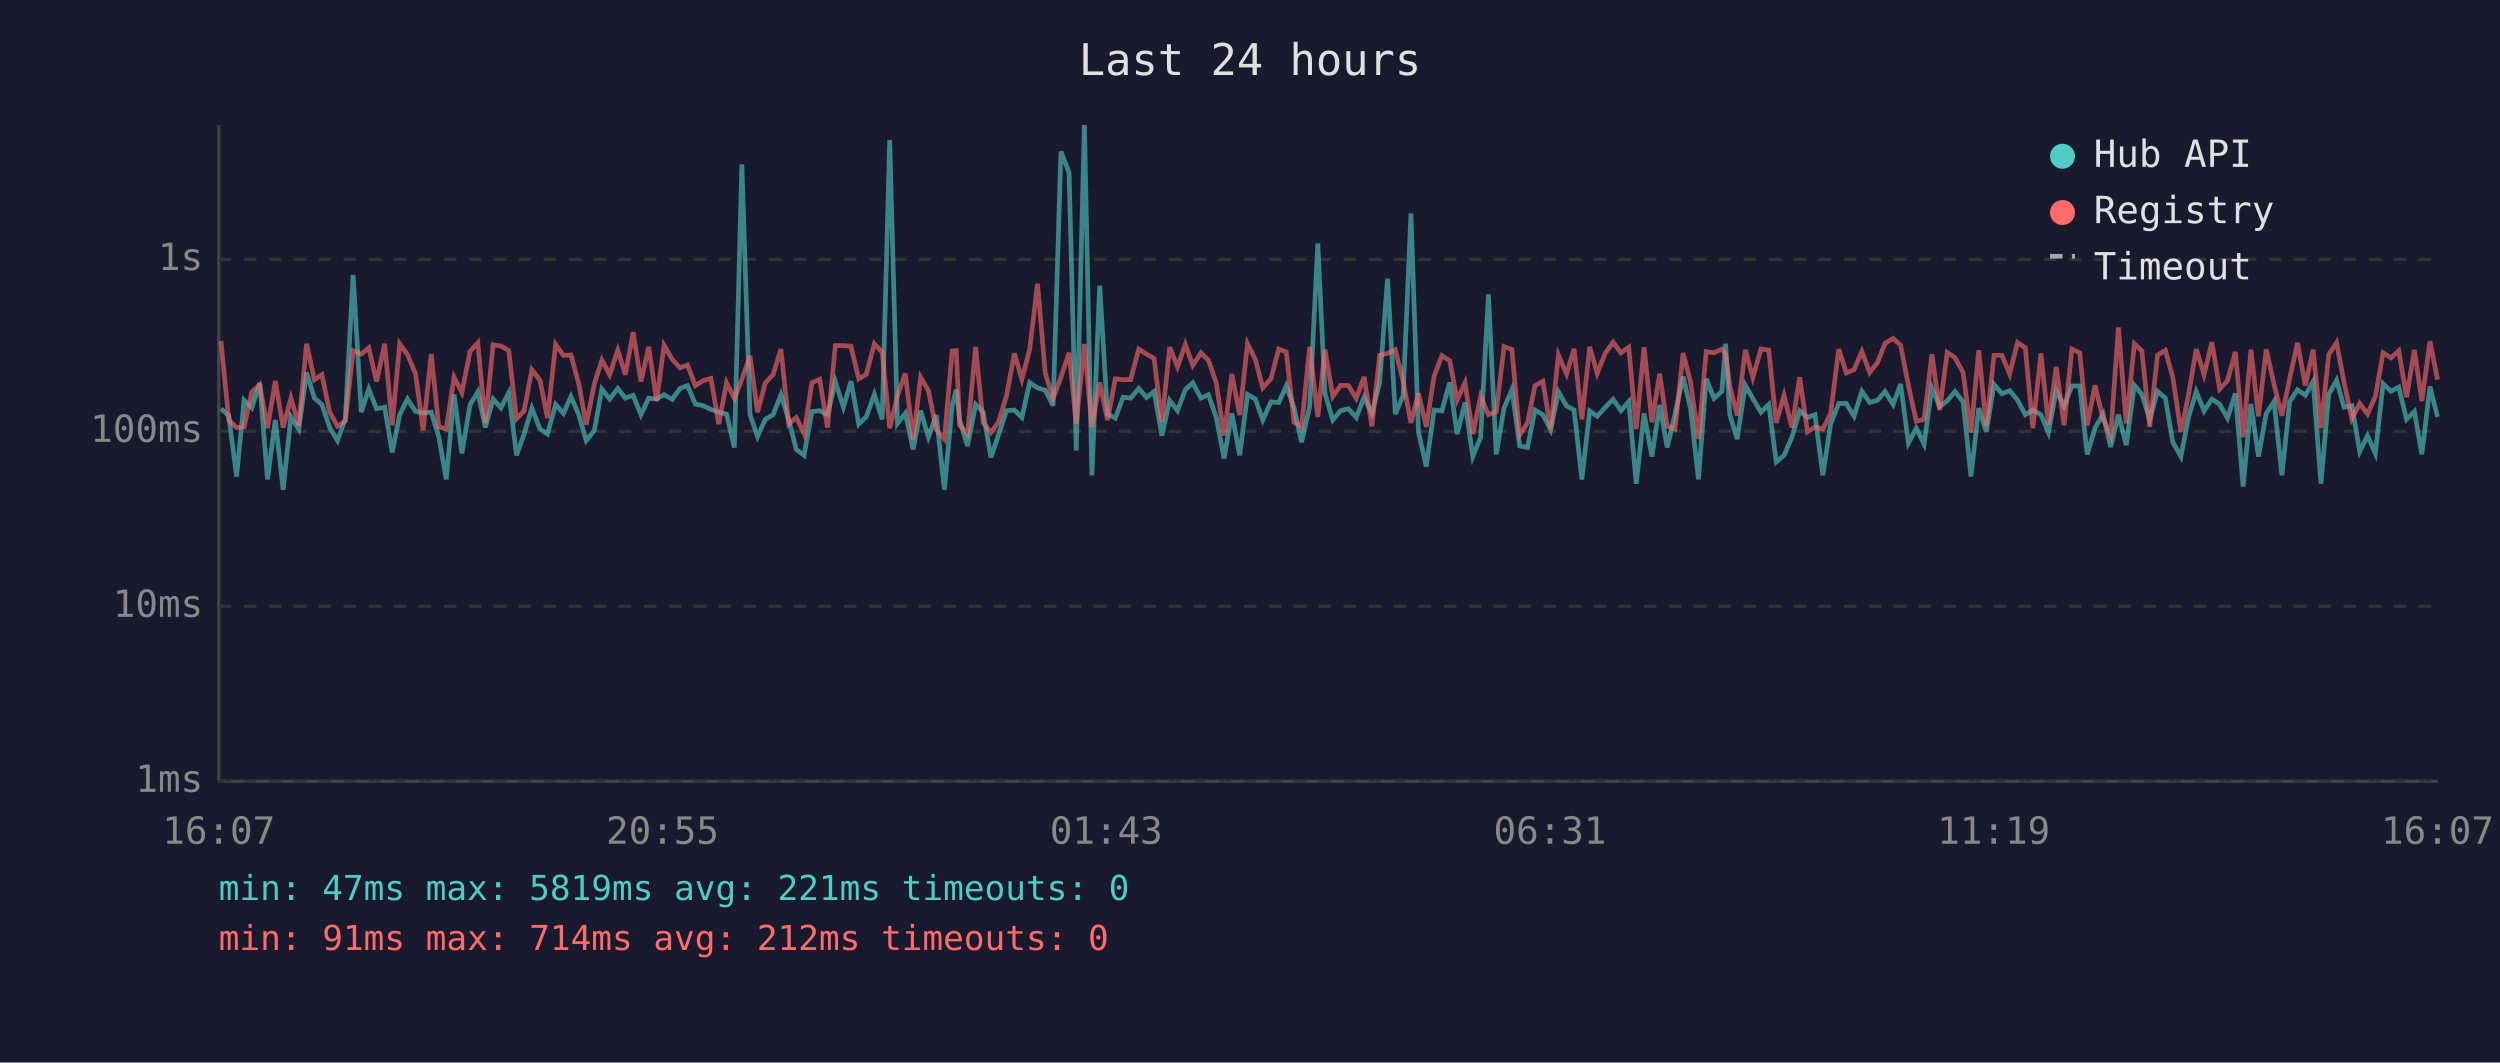
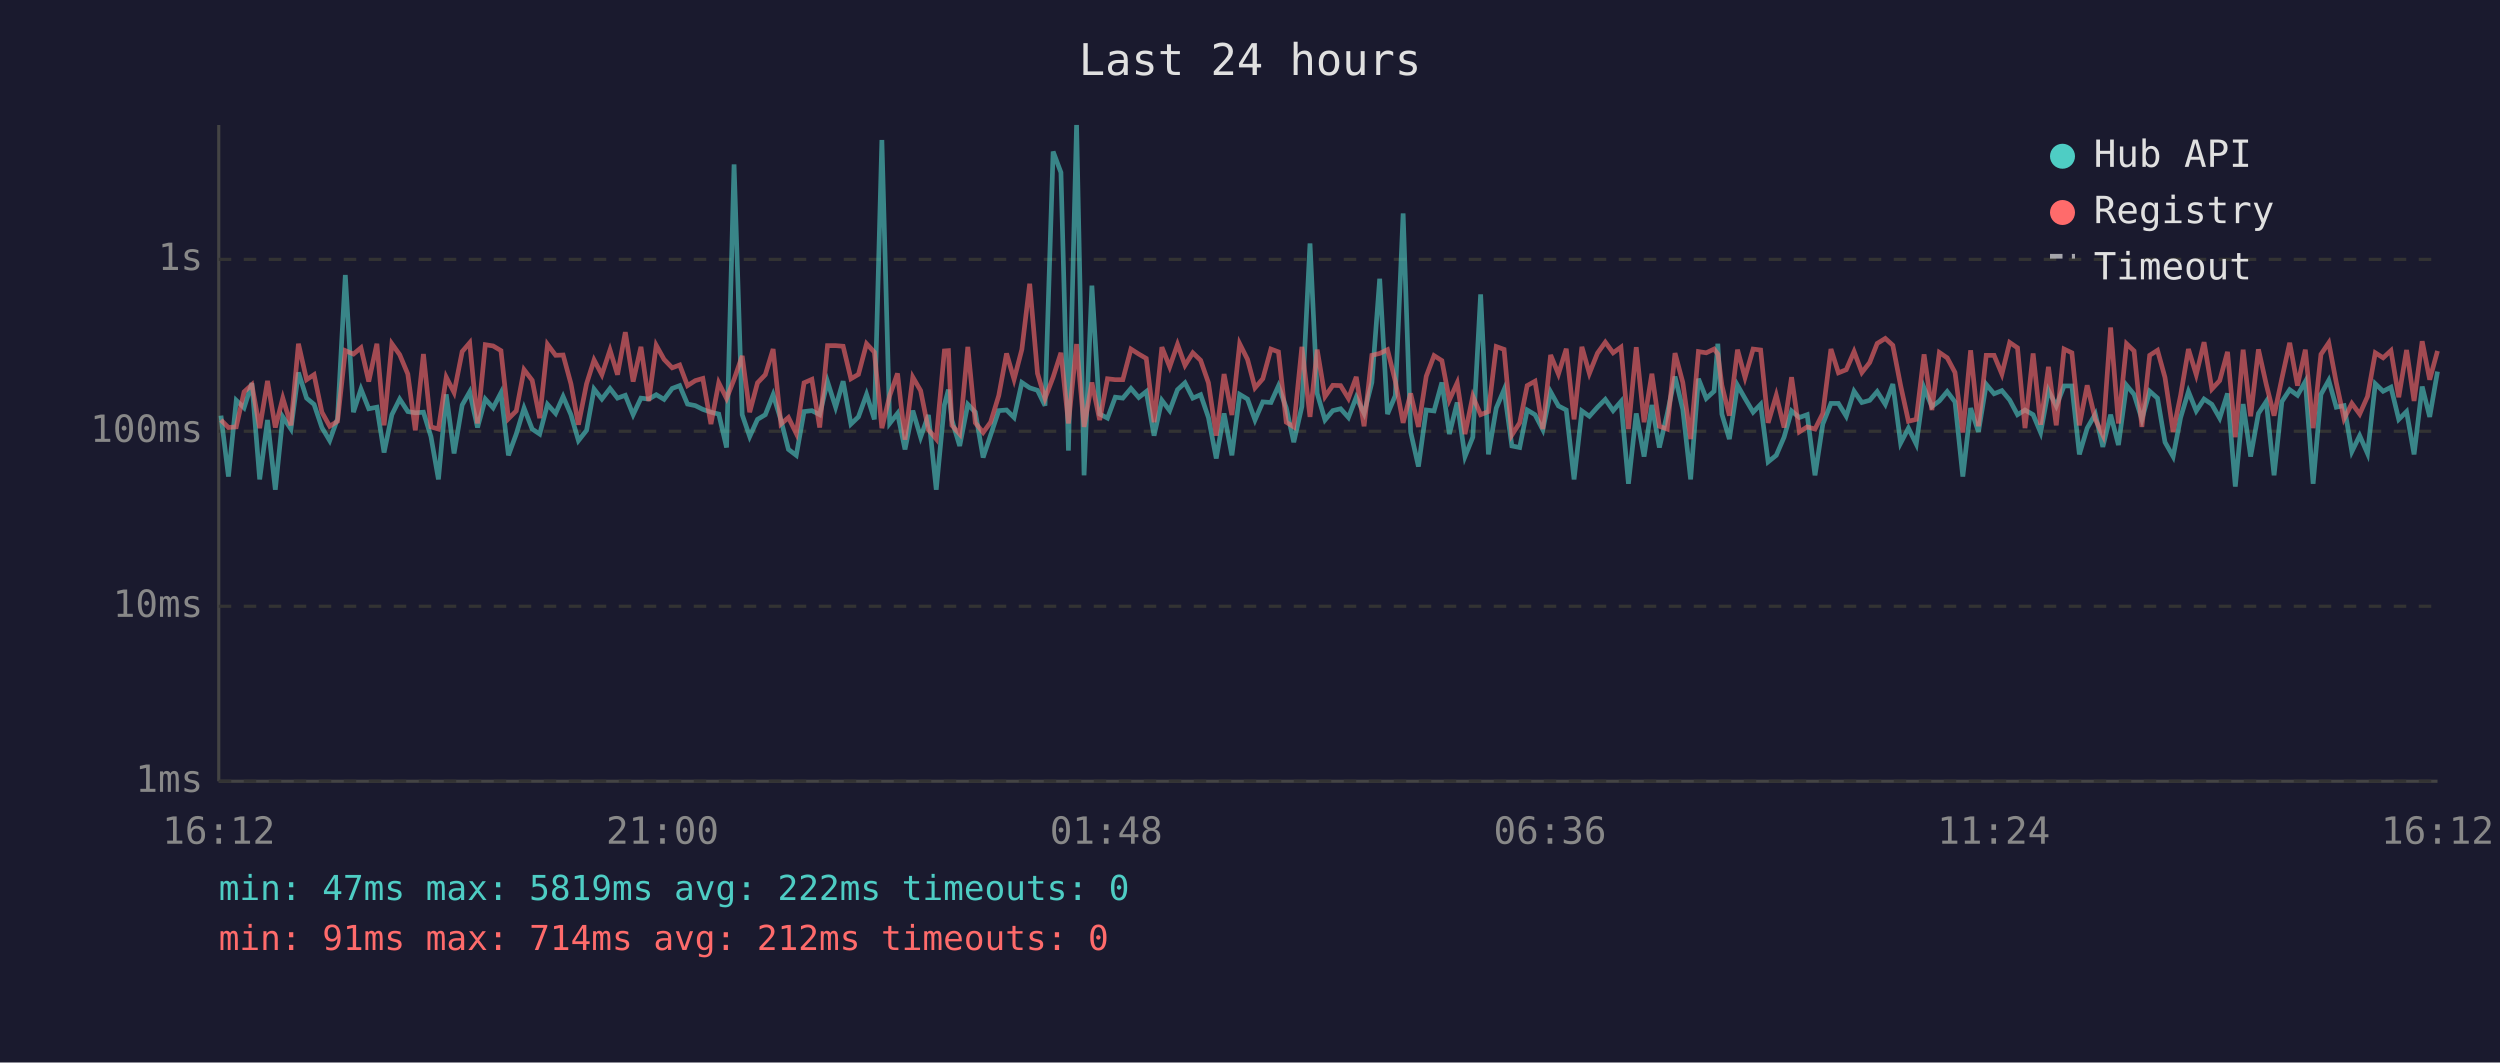
<svg xmlns="http://www.w3.org/2000/svg" viewBox="0 0 800 340" font-family="monospace" font-size="12">
  <rect width="800" height="340" fill="#1a1a2e" />
  <text x="400" y="24" fill="#e0e0e0" font-size="14" text-anchor="middle">Last 24 hours</text>
  <line x1="70" y1="40" x2="70" y2="250" stroke="#444" stroke-width="1" />
  <line x1="70" y1="250" x2="780" y2="250" stroke="#444" stroke-width="1" />
  <line x1="70" y1="250" x2="780" y2="250" stroke="#333" stroke-width="1" stroke-dasharray="4" />
  <text x="65" y="250" fill="#888" text-anchor="end" dominant-baseline="middle">1ms</text>
  <line x1="70" y1="194" x2="780" y2="194" stroke="#333" stroke-width="1" stroke-dasharray="4" />
  <text x="65" y="194" fill="#888" text-anchor="end" dominant-baseline="middle">10ms</text>
  <line x1="70" y1="138" x2="780" y2="138" stroke="#333" stroke-width="1" stroke-dasharray="4" />
  <text x="65" y="138" fill="#888" text-anchor="end" dominant-baseline="middle">100ms</text>
  <line x1="70" y1="83" x2="780" y2="83" stroke="#333" stroke-width="1" stroke-dasharray="4" />
  <text x="65" y="83" fill="#888" text-anchor="end" dominant-baseline="middle">1s</text>
-   <text x="70" y="270" fill="#888" text-anchor="middle">16:07</text>
-   <text x="212" y="270" fill="#888" text-anchor="middle">20:55</text>
-   <text x="354" y="270" fill="#888" text-anchor="middle">01:43</text>
-   <text x="496" y="270" fill="#888" text-anchor="middle">06:31</text>
-   <text x="638" y="270" fill="#888" text-anchor="middle">11:19</text>
-   <text x="780" y="270" fill="#888" text-anchor="middle">16:07</text>
-   <polyline points="70.7,130.8 73.2,133.0 75.7,152.5 78.1,128.1 80.6,130.5 83.1,122.6 85.6,153.4 88.1,134.4 90.6,156.7 93.1,133.4 95.6,137.3 98.1,119.2 100.6,127.4 103.0,129.4 105.5,136.8 108.0,141.0 110.5,134.0 113.0,88.0 115.6,131.9 118.0,124.5 120.5,130.8 123.1,130.3 125.5,144.8 127.9,132.7 130.4,127.7 133.0,131.7 135.4,132.1 138.0,131.9 140.4,139.7 142.8,153.4 145.3,126.2 147.8,145.1 150.4,129.6 152.9,125.4 155.3,136.8 157.8,127.7 160.3,130.5 162.8,125.7 165.3,145.7 167.7,138.9 170.2,130.6 172.8,137.3 175.2,138.9 177.8,129.4 180.3,132.3 182.7,126.9 185.2,132.7 187.6,141.0 190.2,137.7 192.6,124.5 195.1,127.7 197.7,124.3 200.1,127.4 202.6,126.5 205.1,132.7 207.6,127.4 210.1,127.7 212.5,126.3 215.1,127.8 217.6,124.3 220.0,123.4 222.5,129.3 225.0,129.8 227.5,131.0 230.0,131.9 232.5,132.5 235.0,143.2 237.4,52.6 240.0,132.7 242.4,139.7 244.9,134.2 247.4,132.7 249.9,126.3 252.4,134.4 254.8,143.8 257.3,145.7 259.8,131.7 262.3,131.4 264.8,132.7 267.3,122.1 269.9,130.3 272.3,122.0 274.8,135.7 277.2,133.4 279.8,126.2 282.3,134.2 284.7,44.8 287.2,135.5 289.7,132.3 292.2,143.8 294.6,131.4 297.1,139.9 299.6,132.8 302.2,156.7 304.7,129.6 306.0,124.7 307.1,134.4 309.6,142.7 312.2,129.4 314.6,131.9 317.1,146.4 319.5,139.2 322.1,131.4 324.6,131.2 327.0,133.6 329.5,122.4 332.0,124.1 334.5,124.9 337.0,129.8 339.5,48.5 342.1,55.2 344.4,144.2 347.0,40.0 349.4,152.1 351.9,91.4 354.4,132.5 356.9,133.8 359.4,127.1 361.8,127.4 364.4,124.3 366.9,127.2 369.3,125.3 371.8,139.4 374.3,128.1 376.8,131.4 379.3,124.7 381.7,122.5 384.3,127.4 386.7,126.3 389.2,133.6 391.7,146.7 394.2,132.3 396.7,145.7 399.2,126.2 401.7,127.7 404.1,134.4 406.7,128.6 409.2,128.8 411.6,123.5 414.1,130.5 416.5,141.5 419.1,130.1 421.7,77.9 424.0,125.9 426.5,134.4 429.0,131.4 431.5,130.8 434.0,133.6 436.5,127.1 439.0,132.3 441.5,122.4 444.0,89.2 446.5,132.5 449.0,126.6 451.5,68.3 453.9,138.2 456.4,149.3 458.9,131.2 461.4,131.5 463.9,122.4 466.3,138.9 468.8,128.8 471.3,146.1 473.8,139.9 476.3,94.2 478.8,145.4 481.3,130.6 483.8,124.7 486.3,142.7 488.8,143.2 491.2,131.2 493.7,132.7 496.2,137.5 498.7,125.4 501.3,129.9 503.7,131.2 506.2,153.4 508.7,131.5 511.1,133.2 513.7,130.3 516.2,127.8 518.7,131.4 521.2,128.5 523.6,154.8 526.1,132.3 528.6,146.1 531.1,129.6 533.5,143.2 536.0,132.5 538.6,120.5 541.0,131.0 543.5,153.4 546.0,121.2 548.5,127.5 551.0,125.2 552.2,110.0 553.5,132.5 555.9,140.5 558.5,123.3 560.9,127.5 563.5,131.9 566.0,129.4 568.4,147.8 570.9,145.7 573.4,139.9 575.9,131.5 578.4,133.6 580.8,132.7 583.3,152.1 585.8,135.7 588.4,129.1 590.8,129.1 593.3,133.2 595.8,125.2 598.3,128.8 600.8,128.1 603.2,125.3 605.8,129.4 608.2,122.9 610.7,141.8 613.2,137.0 615.7,142.1 618.2,124.1 620.7,130.1 623.1,128.3 625.6,125.3 628.2,128.6 630.7,152.5 633.2,130.6 635.6,138.2 638.1,123.0 640.6,126.0 643.1,125.0 645.6,128.0 648.1,132.7 650.5,131.2 653.1,132.7 655.5,138.4 658.0,124.9 660.5,129.9 663.0,123.5 665.5,123.5 667.9,145.4 670.4,137.0 673.0,132.5 675.4,143.0 677.9,132.7 680.4,142.4 683.0,123.3 685.4,126.2 687.9,134.2 690.4,125.2 692.9,127.4 695.3,141.5 697.9,146.1 700.3,133.6 702.8,125.3 705.3,131.5 707.8,127.7 710.3,129.4 712.8,133.8 715.3,125.9 717.8,155.7 720.3,129.3 722.7,146.1 725.2,132.3 727.7,128.5 730.2,152.1 732.7,128.5 735.2,124.7 737.7,126.5 740.2,122.1 742.7,154.8 745.2,126.2 747.7,121.7 750.1,130.3 752.6,129.8 755.1,144.5 757.6,139.4 760.1,145.1 762.6,122.8 765.1,125.2 767.6,123.9 770.1,134.2 772.6,131.7 775.0,145.4 777.6,123.7 780.0,133.4" fill="none" stroke="#4ecdc4" stroke-width="1.5" opacity="0.6" />
-   <polyline points="70.7,109.1 73.2,134.4 75.7,136.8 78.1,136.6 80.6,125.4 83.1,123.1 85.6,137.0 88.1,121.9 90.6,136.8 93.1,127.4 95.6,136.1 98.1,110.0 100.6,121.5 103.0,119.9 105.5,131.9 108.0,136.4 110.5,134.8 113.0,112.2 115.6,113.3 118.0,111.3 120.5,122.1 123.1,110.0 125.5,136.1 127.9,110.0 130.4,113.5 133.0,119.7 135.4,137.7 138.0,113.3 140.4,136.6 142.8,137.3 145.3,120.7 147.8,125.6 150.4,112.5 152.9,109.7 155.3,135.5 157.8,110.3 160.3,110.7 162.8,112.2 165.3,134.0 167.7,131.5 170.2,118.3 172.8,121.7 175.2,133.8 177.8,110.2 180.3,113.7 182.7,113.6 185.2,122.8 187.6,135.9 190.2,122.8 192.6,115.2 195.1,119.9 197.7,112.0 200.1,119.9 202.6,106.3 205.1,122.1 207.6,111.0 210.1,128.3 212.5,110.5 215.1,115.0 217.6,117.7 220.0,116.8 222.5,123.4 225.0,121.8 227.5,121.1 230.0,135.7 232.5,122.5 235.0,127.5 237.4,121.4 240.0,113.9 242.4,131.9 244.9,122.5 247.4,119.9 249.9,111.7 252.4,135.7 254.8,133.6 257.3,138.7 259.8,122.5 262.3,121.4 264.8,136.8 267.3,110.6 269.9,110.6 272.3,110.8 274.8,121.2 277.2,119.8 279.8,110.0 282.3,112.7 284.7,137.0 287.2,126.6 289.7,119.5 292.2,140.7 294.6,120.7 297.1,125.0 299.6,137.5 302.2,140.5 304.7,112.3 306.0,112.2 307.1,136.1 309.6,138.9 312.2,111.0 314.6,135.3 317.1,138.4 319.5,135.1 322.1,126.6 324.6,113.1 327.0,121.4 329.5,111.8 332.0,90.8 334.5,119.5 337.0,127.5 339.5,120.7 342.1,112.9 344.4,135.5 347.0,110.1 349.4,136.6 351.9,122.4 354.4,134.4 356.9,121.2 359.4,121.5 361.8,121.5 364.4,111.7 366.9,113.3 369.3,114.7 371.8,135.1 374.3,111.1 376.8,117.4 379.3,110.2 381.7,116.9 384.3,112.9 386.7,115.3 389.2,122.5 391.7,139.4 394.2,119.7 396.7,132.8 399.2,110.0 401.7,115.0 404.1,124.1 406.7,121.2 409.2,111.7 411.6,112.6 414.1,135.1 416.5,136.6 419.1,111.0 421.7,133.4 424.0,111.9 426.5,126.9 429.0,123.3 431.5,123.4 434.0,127.5 436.5,120.6 439.0,136.4 441.5,113.7 444.0,113.1 446.5,111.9 449.0,122.0 451.5,135.3 453.9,125.9 456.4,136.6 458.9,120.4 461.4,113.8 463.9,115.4 466.3,128.0 468.8,122.5 471.3,138.9 473.8,126.8 476.3,132.7 478.8,131.7 481.3,110.9 483.8,111.8 486.3,139.2 488.8,135.3 491.2,123.4 493.7,122.0 496.2,137.3 498.7,113.6 501.3,119.7 503.7,111.6 506.2,134.2 508.7,111.0 511.1,119.5 513.7,113.0 516.2,109.5 518.7,112.9 521.2,111.1 523.6,137.3 526.1,111.1 528.6,135.1 531.1,119.6 533.5,136.4 536.0,137.3 538.6,113.0 541.0,122.4 543.5,140.5 546.0,112.5 548.5,112.9 551.0,111.7 552.2,113.3 553.5,123.3 555.9,133.0 558.5,111.9 560.9,120.8 563.5,111.7 566.0,112.0 568.4,135.3 570.9,126.5 573.4,136.8 575.9,120.7 578.4,138.2 580.8,136.6 583.3,137.3 585.8,132.3 588.4,111.7 590.8,119.3 593.3,118.3 595.8,112.5 598.3,119.2 600.8,116.0 603.2,109.9 605.8,108.3 608.2,110.5 610.7,123.4 613.2,134.8 615.7,134.2 618.2,113.4 620.7,131.2 623.1,112.8 625.6,114.5 628.2,119.2 630.7,138.4 633.2,112.1 635.6,136.4 638.1,113.7 640.6,113.7 643.1,119.7 645.6,109.6 648.1,111.3 650.5,137.0 653.1,113.1 655.5,135.9 658.0,117.4 660.5,136.1 663.0,111.7 665.5,112.9 667.9,136.1 670.4,123.3 673.0,134.2 675.4,139.2 677.9,104.8 680.4,135.5 683.0,110.0 685.4,112.3 687.9,136.6 690.4,113.7 692.9,112.1 695.3,120.8 697.9,138.2 700.3,126.5 702.8,111.7 705.3,119.9 707.8,109.5 710.3,124.5 712.8,121.8 715.3,112.6 717.8,139.9 720.3,111.9 722.7,133.2 725.2,111.8 727.7,123.0 730.2,133.0 732.7,121.1 735.2,109.7 737.7,123.4 740.2,111.9 742.7,137.0 745.2,113.4 747.7,109.7 750.1,122.4 752.6,134.0 755.1,129.1 757.6,132.5 760.1,126.9 762.6,112.9 765.1,114.5 767.6,112.2 770.1,127.1 772.6,112.0 775.0,128.3 777.6,109.2 780.0,121.5" fill="none" stroke="#ff6b6b" stroke-width="1.5" opacity="0.6" />
+   <text x="70" y="270" fill="#888" text-anchor="middle">16:12</text>
+   <text x="212" y="270" fill="#888" text-anchor="middle">21:00</text>
+   <text x="354" y="270" fill="#888" text-anchor="middle">01:48</text>
+   <text x="496" y="270" fill="#888" text-anchor="middle">06:36</text>
+   <text x="638" y="270" fill="#888" text-anchor="middle">11:24</text>
+   <text x="780" y="270" fill="#888" text-anchor="middle">16:12</text>
+   <polyline points="70.7,133.0 73.1,152.5 75.6,128.1 78.1,130.5 80.6,122.6 83.1,153.4 85.6,134.4 88.1,156.7 90.5,133.4 93.1,137.3 95.5,119.2 98.1,127.4 100.5,129.4 103.0,136.8 105.5,141.0 108.0,134.0 110.5,88.0 113.1,131.9 115.5,124.5 118.0,130.8 120.6,130.3 122.9,144.8 125.4,132.7 127.9,127.7 130.5,131.7 132.9,132.1 135.5,131.9 137.9,139.7 140.3,153.4 142.8,126.2 145.3,145.1 147.9,129.6 150.3,125.4 152.8,136.8 155.3,127.7 157.8,130.5 160.3,125.7 162.7,145.7 165.2,138.9 167.7,130.6 170.3,137.3 172.7,138.9 175.2,129.4 177.8,132.3 180.2,126.9 182.7,132.7 185.1,141.0 187.7,137.7 190.1,124.5 192.6,127.7 195.2,124.3 197.6,127.4 200.1,126.5 202.6,132.7 205.1,127.4 207.6,127.7 210.0,126.3 212.5,127.8 215.1,124.3 217.5,123.4 220.0,129.3 222.5,129.8 224.9,131.0 227.5,131.9 230.0,132.5 232.5,143.2 234.9,52.6 237.5,132.7 239.9,139.7 242.4,134.2 244.9,132.7 247.4,126.3 249.9,134.4 252.3,143.8 254.8,145.7 257.3,131.7 259.8,131.4 262.3,132.7 264.8,122.1 267.4,130.3 269.8,122.0 272.3,135.7 274.7,133.4 277.3,126.2 279.8,134.2 282.2,44.8 284.7,135.5 287.2,132.3 289.6,143.8 292.1,131.4 294.6,139.9 297.1,132.8 299.6,156.7 302.2,129.6 303.5,124.7 304.6,134.4 307.1,142.7 309.7,129.4 312.1,131.9 314.6,146.4 317.0,139.2 319.6,131.4 322.1,131.2 324.5,133.6 327.0,122.4 329.5,124.1 332.0,124.9 334.4,129.8 337.0,48.5 339.5,55.2 341.9,144.2 344.5,40.0 346.9,152.1 349.4,91.4 351.9,132.5 354.4,133.8 356.9,127.1 359.3,127.4 361.9,124.3 364.4,127.2 366.8,125.3 369.3,139.4 371.8,128.1 374.3,131.4 376.8,124.7 379.2,122.5 381.7,127.4 384.2,126.3 386.7,133.6 389.2,146.7 391.7,132.3 394.2,145.7 396.7,126.2 399.2,127.7 401.6,134.4 404.1,128.6 406.7,128.8 409.1,123.5 411.6,130.5 414.0,141.5 416.6,130.1 419.2,77.9 421.5,125.9 424.0,134.4 426.5,131.4 429.0,130.8 431.5,133.6 434.0,127.1 436.5,132.3 439.0,122.4 441.5,89.2 444.0,132.5 446.5,126.6 449.0,68.3 451.4,138.2 453.9,149.3 456.4,131.2 458.9,131.5 461.4,122.4 463.8,138.9 466.3,128.8 468.8,146.1 471.3,139.9 473.8,94.2 476.3,145.4 478.8,130.6 481.3,124.7 483.8,142.7 486.3,143.2 488.7,131.2 491.2,132.7 493.7,137.5 496.2,125.4 498.7,129.9 501.2,131.2 503.7,153.4 506.2,131.5 508.6,133.2 511.2,130.3 513.7,127.8 516.2,131.4 518.7,128.5 521.1,154.8 523.6,132.3 526.1,146.1 528.6,129.6 531.0,143.2 533.5,132.5 536.0,120.5 538.5,131.0 541.0,153.4 543.5,121.2 546.0,127.5 548.5,125.2 549.7,110.0 551.0,132.5 553.4,140.5 556.0,123.3 558.4,127.5 561.0,131.9 563.4,129.4 565.8,147.8 568.4,145.7 570.9,139.9 573.3,131.5 575.8,133.6 578.3,132.7 580.8,152.1 583.3,135.7 585.9,129.1 588.3,129.1 590.8,133.2 593.3,125.2 595.8,128.8 598.3,128.1 600.7,125.3 603.3,129.4 605.7,122.9 608.2,141.8 610.7,137.0 613.2,142.1 615.7,124.1 618.2,130.1 620.6,128.3 623.1,125.3 625.6,128.6 628.1,152.5 630.6,130.6 633.1,138.2 635.6,123.0 638.1,126.0 640.6,125.0 643.1,128.0 645.6,132.7 648.0,131.2 650.6,132.7 653.0,138.4 655.5,124.9 658.0,129.9 660.5,123.5 663.0,123.5 665.4,145.4 667.9,137.0 670.5,132.5 672.9,143.0 675.4,132.7 677.9,142.4 680.5,123.3 682.9,126.2 685.4,134.2 687.9,125.2 690.4,127.4 692.8,141.5 695.4,146.1 697.8,133.6 700.3,125.3 702.8,131.5 705.3,127.7 707.8,129.4 710.3,133.8 712.8,125.9 715.3,155.7 717.8,129.3 720.2,146.1 722.7,132.3 725.2,128.5 727.7,152.1 730.2,128.5 732.7,124.7 735.2,126.5 737.7,122.1 740.2,154.8 742.7,126.2 745.2,121.7 747.6,130.3 750.1,129.8 752.6,144.5 755.1,139.4 757.6,145.1 760.1,122.8 762.6,125.2 765.1,123.9 767.6,134.2 770.1,131.7 772.5,145.4 775.1,123.7 777.5,133.4 780.0,118.9" fill="none" stroke="#4ecdc4" stroke-width="1.5" opacity="0.6" />
+   <polyline points="70.7,134.4 73.1,136.8 75.6,136.6 78.1,125.4 80.6,123.1 83.1,137.0 85.6,121.9 88.1,136.8 90.5,127.4 93.1,136.1 95.5,110.0 98.1,121.5 100.5,119.9 103.0,131.9 105.5,136.4 108.0,134.8 110.5,112.2 113.1,113.3 115.5,111.3 118.0,122.1 120.6,110.0 122.9,136.1 125.4,110.0 127.9,113.5 130.5,119.7 132.9,137.7 135.5,113.3 137.9,136.6 140.3,137.3 142.8,120.7 145.3,125.6 147.9,112.5 150.3,109.7 152.8,135.5 155.3,110.3 157.8,110.7 160.3,112.2 162.7,134.0 165.2,131.5 167.7,118.3 170.3,121.7 172.7,133.8 175.2,110.2 177.8,113.7 180.2,113.6 182.7,122.8 185.1,135.9 187.7,122.8 190.1,115.2 192.6,119.9 195.2,112.0 197.6,119.9 200.1,106.3 202.6,122.1 205.1,111.0 207.6,128.3 210.0,110.5 212.5,115.0 215.1,117.7 217.5,116.8 220.0,123.4 222.5,121.8 224.9,121.1 227.5,135.7 230.0,122.5 232.5,127.5 234.9,121.4 237.5,113.9 239.9,131.9 242.4,122.5 244.9,119.9 247.4,111.7 249.9,135.7 252.3,133.6 254.8,138.7 257.3,122.5 259.8,121.4 262.3,136.8 264.8,110.6 267.4,110.6 269.8,110.8 272.3,121.2 274.7,119.8 277.3,110.0 279.8,112.7 282.2,137.0 284.7,126.6 287.2,119.5 289.6,140.7 292.1,120.7 294.6,125.0 297.1,137.5 299.6,140.5 302.2,112.3 303.5,112.2 304.6,136.1 307.1,138.9 309.7,111.0 312.1,135.3 314.6,138.4 317.0,135.1 319.6,126.6 322.1,113.1 324.5,121.4 327.0,111.8 329.5,90.8 332.0,119.5 334.4,127.5 337.0,120.7 339.5,112.9 341.9,135.5 344.5,110.1 346.9,136.6 349.4,122.4 351.9,134.4 354.4,121.2 356.9,121.5 359.3,121.5 361.9,111.7 364.4,113.3 366.8,114.7 369.3,135.1 371.8,111.1 374.3,117.4 376.8,110.2 379.2,116.9 381.7,112.9 384.2,115.3 386.7,122.5 389.2,139.4 391.7,119.7 394.2,132.8 396.7,110.0 399.2,115.0 401.6,124.1 404.1,121.2 406.7,111.7 409.1,112.6 411.6,135.1 414.0,136.6 416.6,111.0 419.2,133.4 421.5,111.9 424.0,126.9 426.5,123.3 429.0,123.4 431.5,127.5 434.0,120.6 436.5,136.4 439.0,113.7 441.5,113.1 444.0,111.9 446.5,122.0 449.0,135.3 451.4,125.9 453.9,136.6 456.4,120.4 458.9,113.8 461.4,115.4 463.8,128.0 466.3,122.5 468.8,138.9 471.3,126.8 473.8,132.7 476.3,131.7 478.8,110.9 481.3,111.8 483.8,139.2 486.3,135.3 488.7,123.4 491.2,122.0 493.7,137.3 496.2,113.6 498.7,119.7 501.2,111.6 503.7,134.2 506.2,111.0 508.6,119.5 511.2,113.0 513.7,109.5 516.2,112.9 518.7,111.1 521.1,137.3 523.6,111.1 526.1,135.1 528.6,119.6 531.0,136.4 533.5,137.3 536.0,113.0 538.5,122.4 541.0,140.5 543.5,112.5 546.0,112.9 548.5,111.7 549.7,113.3 551.0,123.3 553.4,133.0 556.0,111.9 558.4,120.8 561.0,111.7 563.4,112.0 565.8,135.3 568.4,126.5 570.9,136.8 573.3,120.7 575.8,138.2 578.3,136.6 580.8,137.3 583.3,132.3 585.9,111.7 588.3,119.3 590.8,118.3 593.3,112.5 595.8,119.2 598.3,116.0 600.7,109.9 603.3,108.3 605.7,110.5 608.2,123.4 610.7,134.8 613.2,134.2 615.7,113.4 618.2,131.2 620.6,112.8 623.1,114.5 625.6,119.2 628.1,138.4 630.6,112.1 633.1,136.4 635.6,113.7 638.1,113.7 640.6,119.7 643.1,109.6 645.6,111.3 648.0,137.0 650.6,113.1 653.0,135.9 655.5,117.4 658.0,136.1 660.5,111.7 663.0,112.9 665.4,136.1 667.9,123.3 670.5,134.2 672.9,139.2 675.4,104.8 677.9,135.5 680.5,110.0 682.9,112.3 685.4,136.6 687.9,113.7 690.4,112.1 692.8,120.8 695.4,138.2 697.8,126.5 700.3,111.7 702.8,119.9 705.3,109.5 707.8,124.5 710.3,121.8 712.8,112.6 715.3,139.9 717.8,111.9 720.2,133.2 722.7,111.8 725.2,123.0 727.7,133.0 730.2,121.1 732.7,109.7 735.2,123.4 737.7,111.9 740.2,137.0 742.7,113.4 745.2,109.7 747.6,122.4 750.1,134.0 752.6,129.1 755.1,132.5 757.6,126.9 760.1,112.9 762.6,114.5 765.1,112.2 767.6,127.1 770.1,112.0 772.5,128.3 775.1,109.2 777.5,121.5 780.0,112.3" fill="none" stroke="#ff6b6b" stroke-width="1.5" opacity="0.6" />
  <circle cx="660" cy="50" r="4" fill="#4ecdc4" />
  <text x="670" y="50" fill="#e0e0e0" dominant-baseline="middle">Hub API</text>
  <circle cx="660" cy="68" r="4" fill="#ff6b6b" />
  <text x="670" y="68" fill="#e0e0e0" dominant-baseline="middle">Registry</text>
  <line x1="656" y1="82" x2="664" y2="82" stroke="#e0e0e0" stroke-width="1.5" stroke-dasharray="4,3" opacity="0.7" />
  <text x="670" y="86" fill="#e0e0e0" dominant-baseline="middle">Timeout</text>
-   <text x="70" y="288" fill="#4ecdc4" font-size="11">min: 47ms  max: 5819ms  avg: 221ms  timeouts: 0</text>
+   <text x="70" y="288" fill="#4ecdc4" font-size="11">min: 47ms  max: 5819ms  avg: 222ms  timeouts: 0</text>
  <text x="70" y="304" fill="#ff6b6b" font-size="11">min: 91ms  max: 714ms  avg: 212ms  timeouts: 0</text>
</svg>
